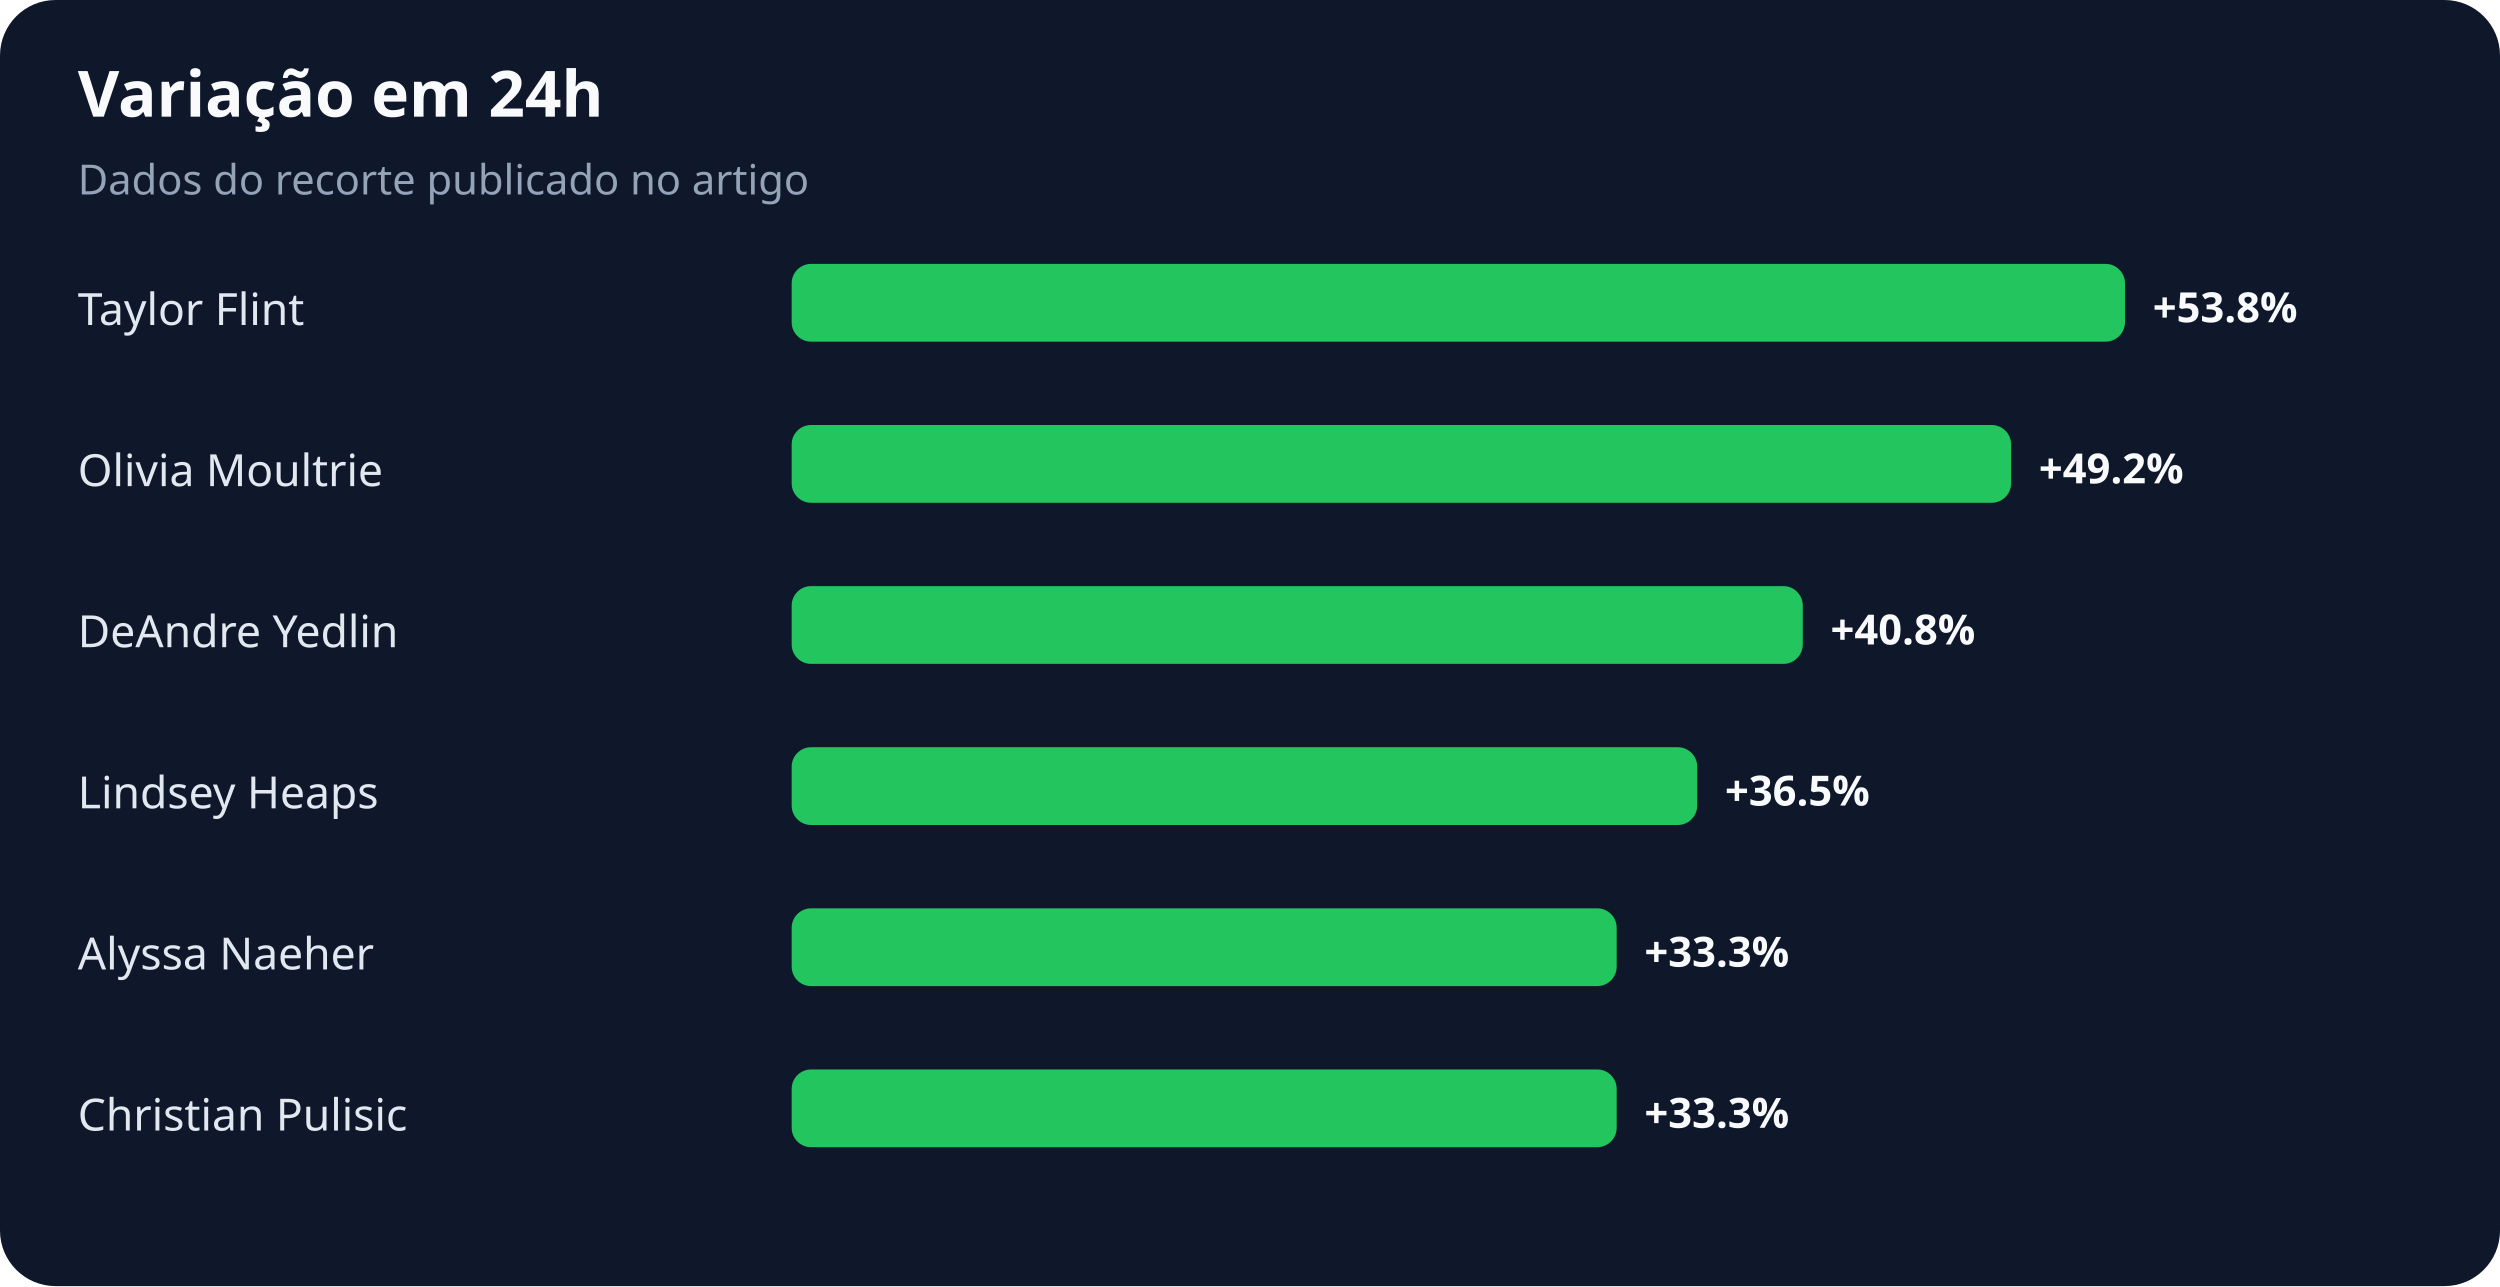
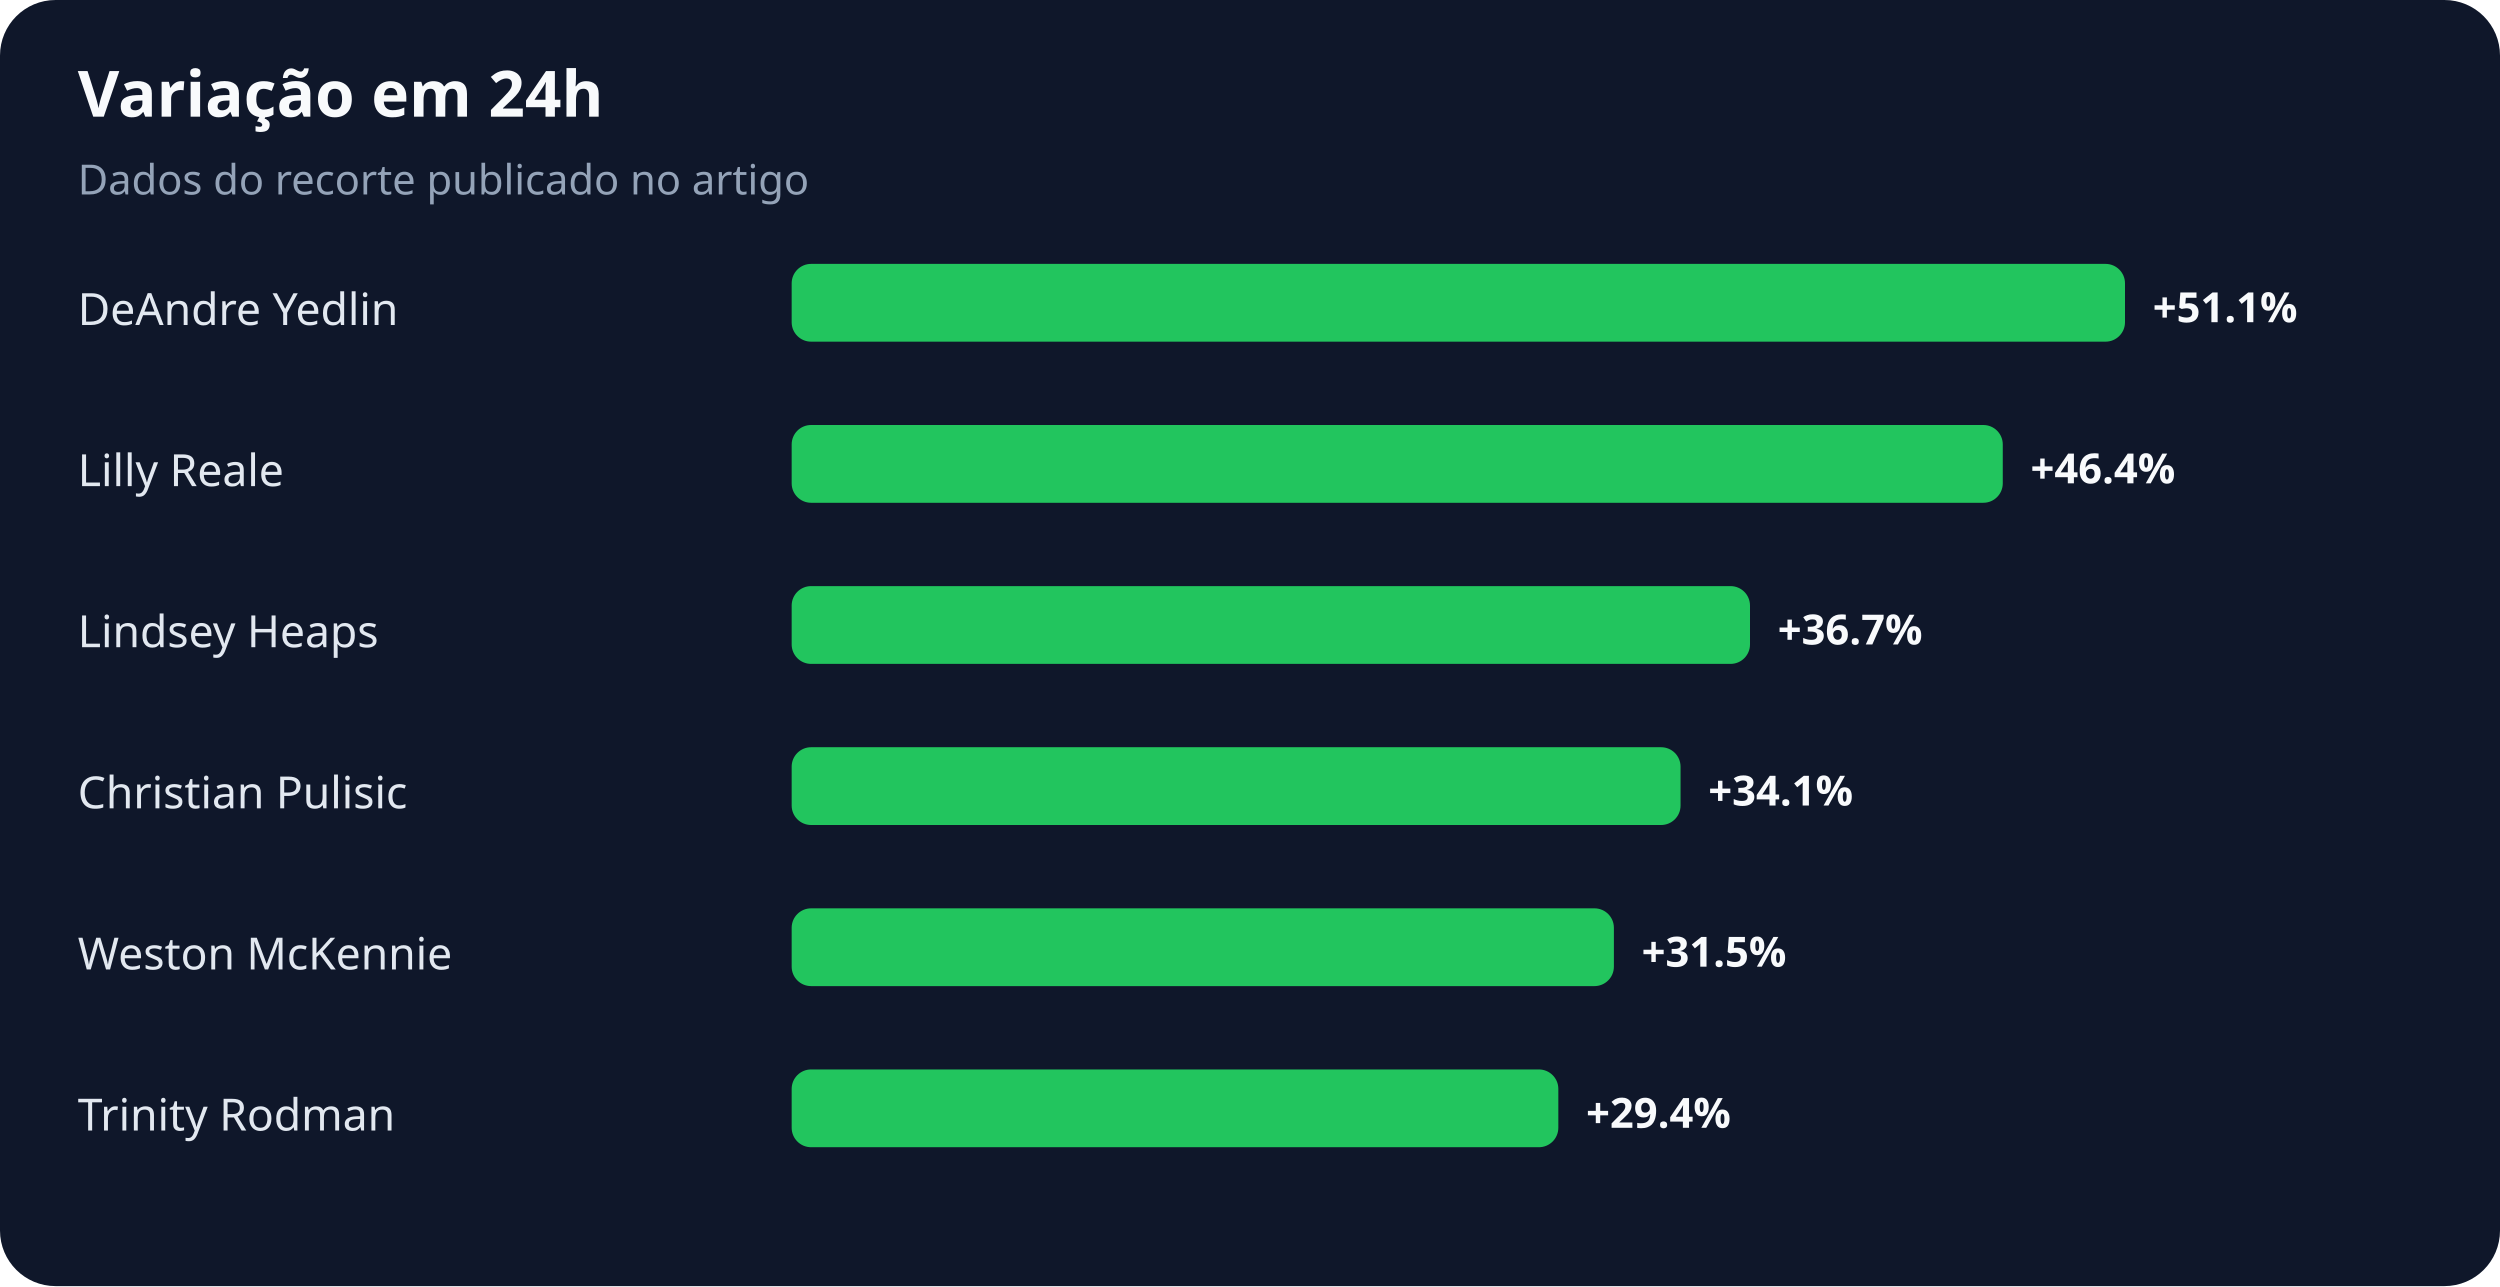
<svg xmlns="http://www.w3.org/2000/svg" width="900" height="463" viewBox="0 0 900 463" role="img" aria-labelledby="title desc">
  <rect width="100%" height="100%" rx="20" fill="#0f172a" />
  <text x="28" y="42" fill="#f8fafc" font-family="system-ui,sans-serif" font-size="23" font-weight="700">Variação em 24h</text>
  <text x="28" y="70" fill="#94a3b8" font-family="system-ui,sans-serif" font-size="15">Dados do recorte publicado no artigo</text>
-   <text x="28" y="117" fill="#e2e8f0" font-family="system-ui,sans-serif" font-size="16">Taylor Flint</text>
+   <text x="28" y="117" fill="#e2e8f0" font-family="system-ui,sans-serif" font-size="16">DeAndre Yedlin</text>
  <rect x="285" y="95" width="480" height="28" rx="7" fill="#22c55e" />
-   <text x="775" y="116" fill="#f8fafc" font-family="system-ui,sans-serif" font-size="15" font-weight="700">+53.8%</text>
-   <text x="28" y="175" fill="#e2e8f0" font-family="system-ui,sans-serif" font-size="16">Olivia Moultrie</text>
-   <rect x="285" y="153" width="439" height="28" rx="7" fill="#22c55e" />
-   <text x="734" y="174" fill="#f8fafc" font-family="system-ui,sans-serif" font-size="15" font-weight="700">+49.2%</text>
-   <text x="28" y="233" fill="#e2e8f0" font-family="system-ui,sans-serif" font-size="16">DeAndre Yedlin</text>
-   <rect x="285" y="211" width="364" height="28" rx="7" fill="#22c55e" />
-   <text x="659" y="232" fill="#f8fafc" font-family="system-ui,sans-serif" font-size="15" font-weight="700">+40.8%</text>
-   <text x="28" y="291" fill="#e2e8f0" font-family="system-ui,sans-serif" font-size="16">Lindsey Heaps</text>
-   <rect x="285" y="269" width="326" height="28" rx="7" fill="#22c55e" />
-   <text x="621" y="290" fill="#f8fafc" font-family="system-ui,sans-serif" font-size="15" font-weight="700">+36.5%</text>
-   <text x="28" y="349" fill="#e2e8f0" font-family="system-ui,sans-serif" font-size="16">Alyssa Naeher</text>
-   <rect x="285" y="327" width="297" height="28" rx="7" fill="#22c55e" />
-   <text x="592" y="348" fill="#f8fafc" font-family="system-ui,sans-serif" font-size="15" font-weight="700">+33.3%</text>
-   <text x="28" y="407" fill="#e2e8f0" font-family="system-ui,sans-serif" font-size="16">Christian Pulisic</text>
-   <rect x="285" y="385" width="297" height="28" rx="7" fill="#22c55e" />
-   <text x="592" y="406" fill="#f8fafc" font-family="system-ui,sans-serif" font-size="15" font-weight="700">+33.3%</text>
+   <text x="775" y="116" fill="#f8fafc" font-family="system-ui,sans-serif" font-size="15" font-weight="700">+51.1%</text>
+   <text x="28" y="175" fill="#e2e8f0" font-family="system-ui,sans-serif" font-size="16">Lilly Reale</text>
+   <rect x="285" y="153" width="436" height="28" rx="7" fill="#22c55e" />
+   <text x="731" y="174" fill="#f8fafc" font-family="system-ui,sans-serif" font-size="15" font-weight="700">+46.4%</text>
+   <text x="28" y="233" fill="#e2e8f0" font-family="system-ui,sans-serif" font-size="16">Lindsey Heaps</text>
+   <rect x="285" y="211" width="345" height="28" rx="7" fill="#22c55e" />
+   <text x="640" y="232" fill="#f8fafc" font-family="system-ui,sans-serif" font-size="15" font-weight="700">+36.7%</text>
+   <text x="28" y="291" fill="#e2e8f0" font-family="system-ui,sans-serif" font-size="16">Christian Pulisic</text>
+   <rect x="285" y="269" width="320" height="28" rx="7" fill="#22c55e" />
+   <text x="615" y="290" fill="#f8fafc" font-family="system-ui,sans-serif" font-size="15" font-weight="700">+34.1%</text>
+   <text x="28" y="349" fill="#e2e8f0" font-family="system-ui,sans-serif" font-size="16">Weston McKennie</text>
+   <rect x="285" y="327" width="296" height="28" rx="7" fill="#22c55e" />
+   <text x="591" y="348" fill="#f8fafc" font-family="system-ui,sans-serif" font-size="15" font-weight="700">+31.5%</text>
+   <text x="28" y="407" fill="#e2e8f0" font-family="system-ui,sans-serif" font-size="16">Trinity Rodman</text>
+   <rect x="285" y="385" width="276" height="28" rx="7" fill="#22c55e" />
+   <text x="571" y="406" fill="#f8fafc" font-family="system-ui,sans-serif" font-size="15" font-weight="700">+29.4%</text>
</svg>
